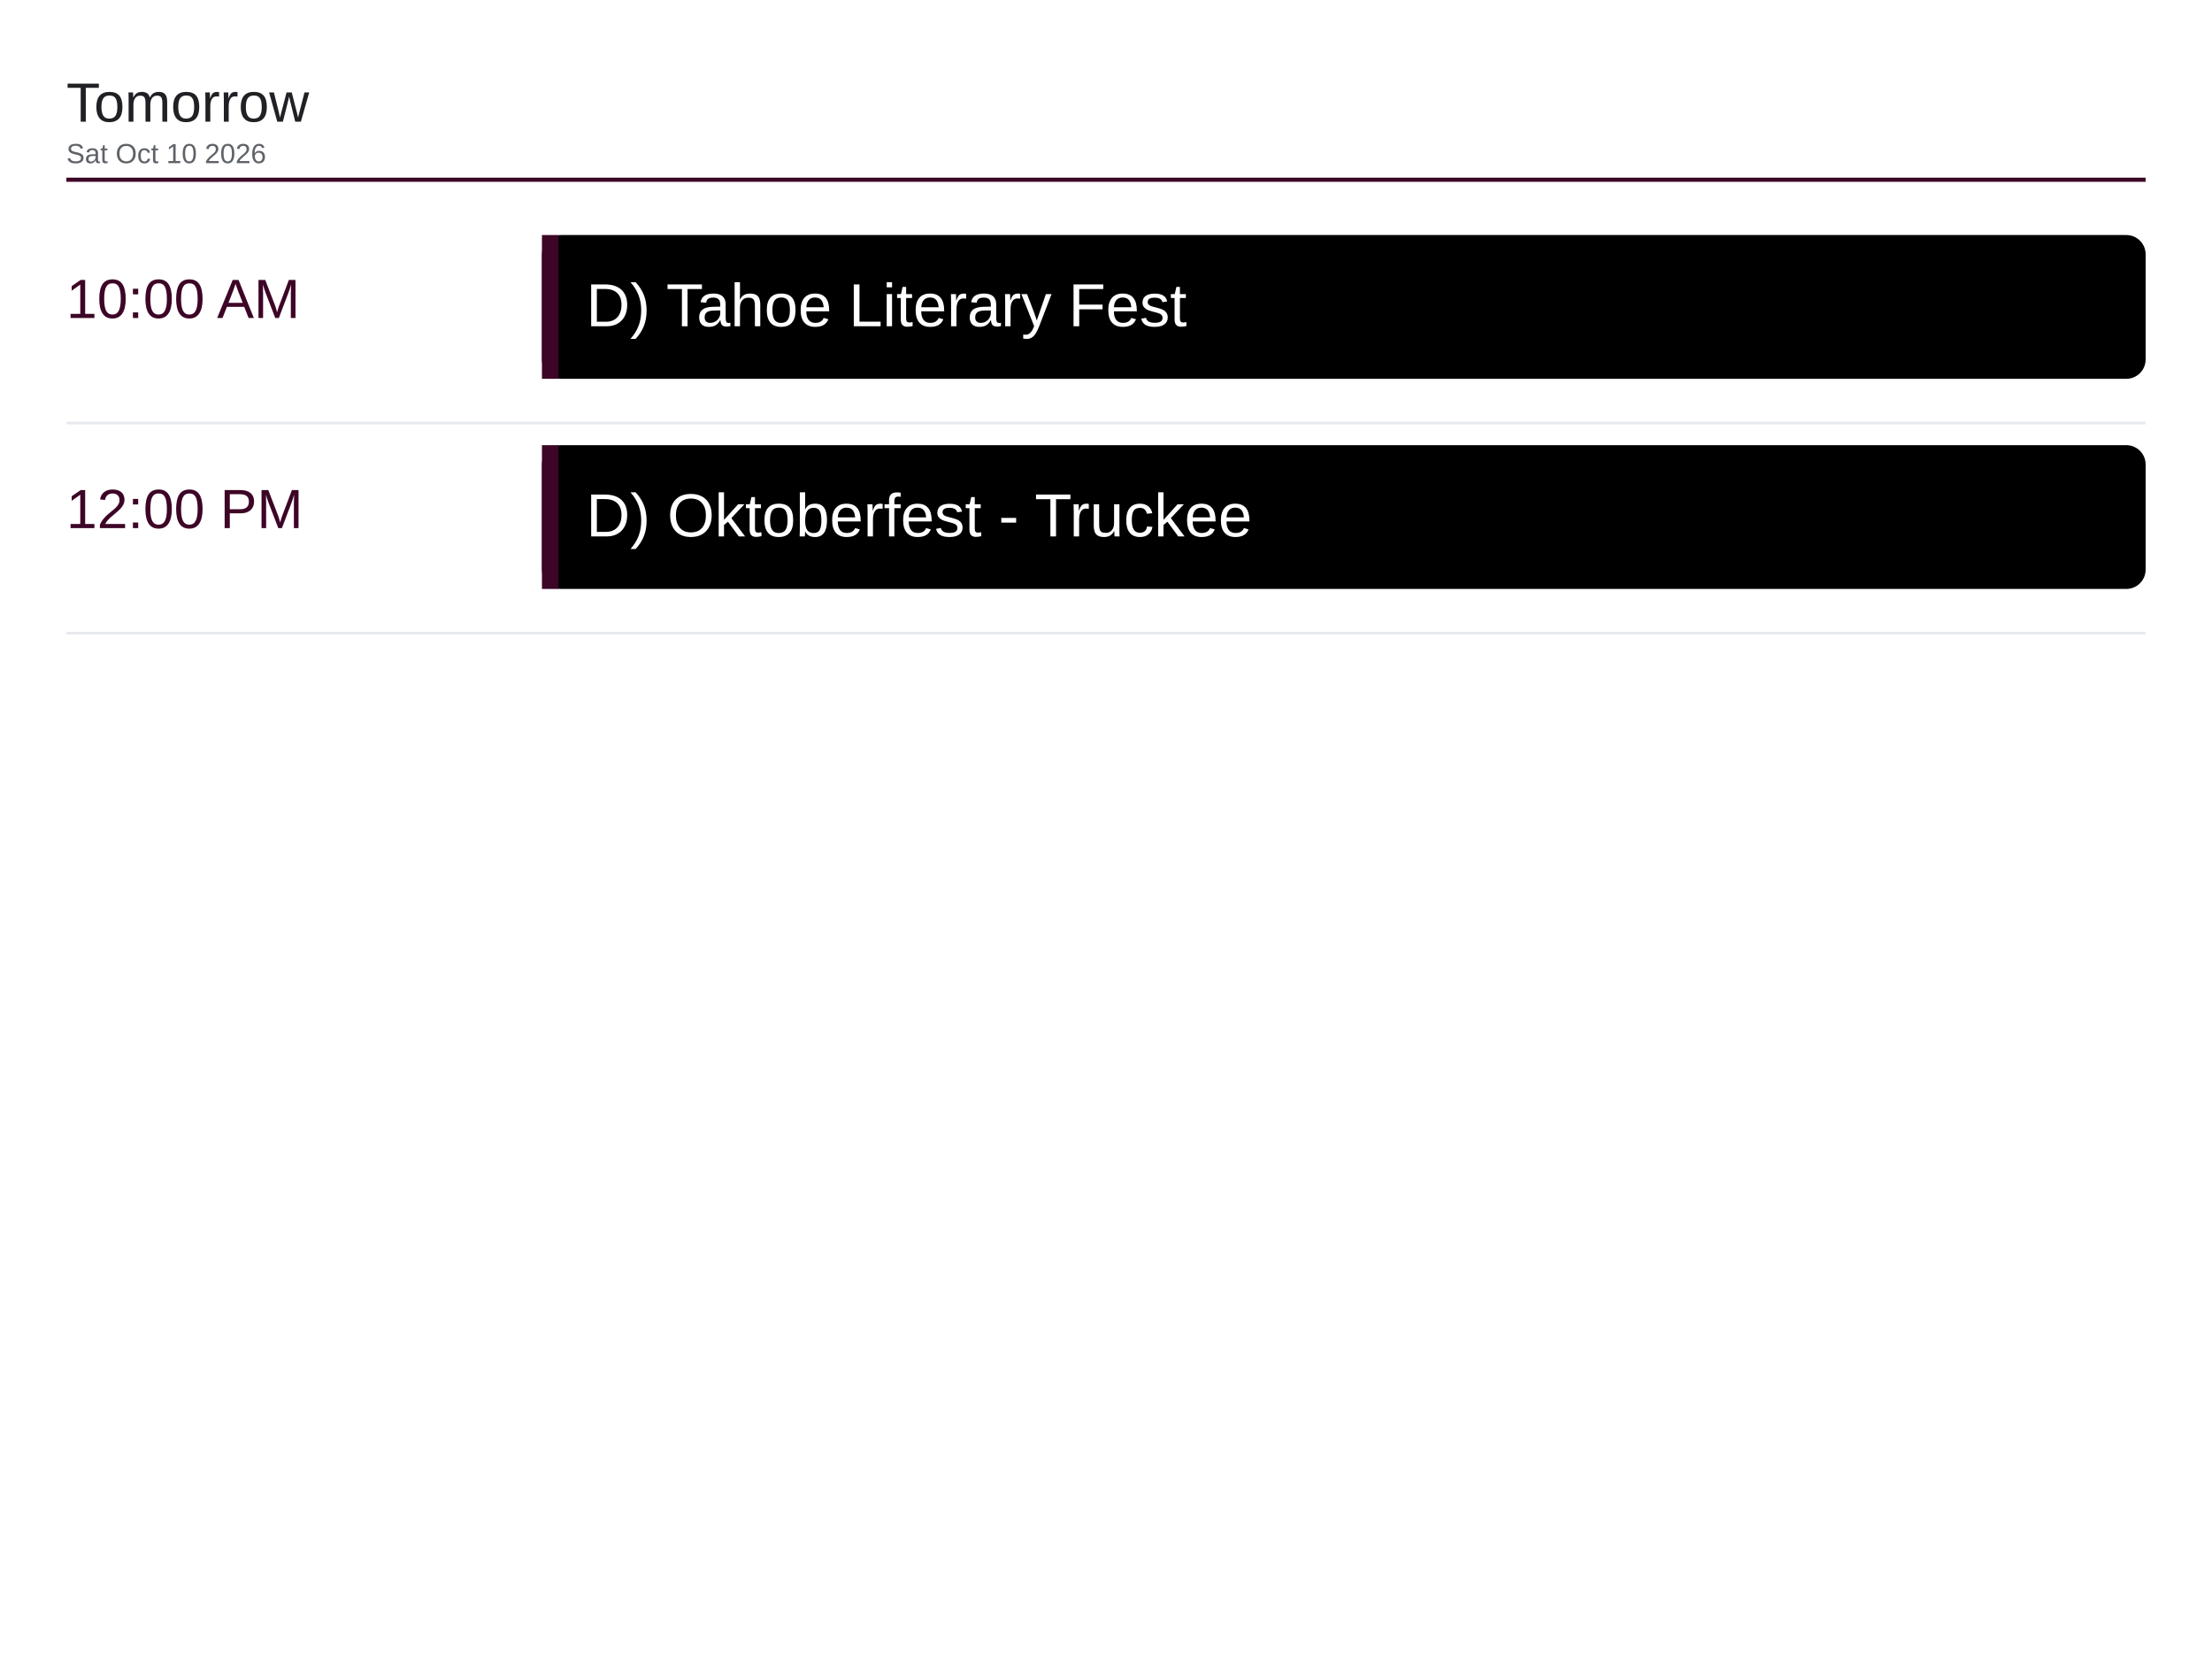
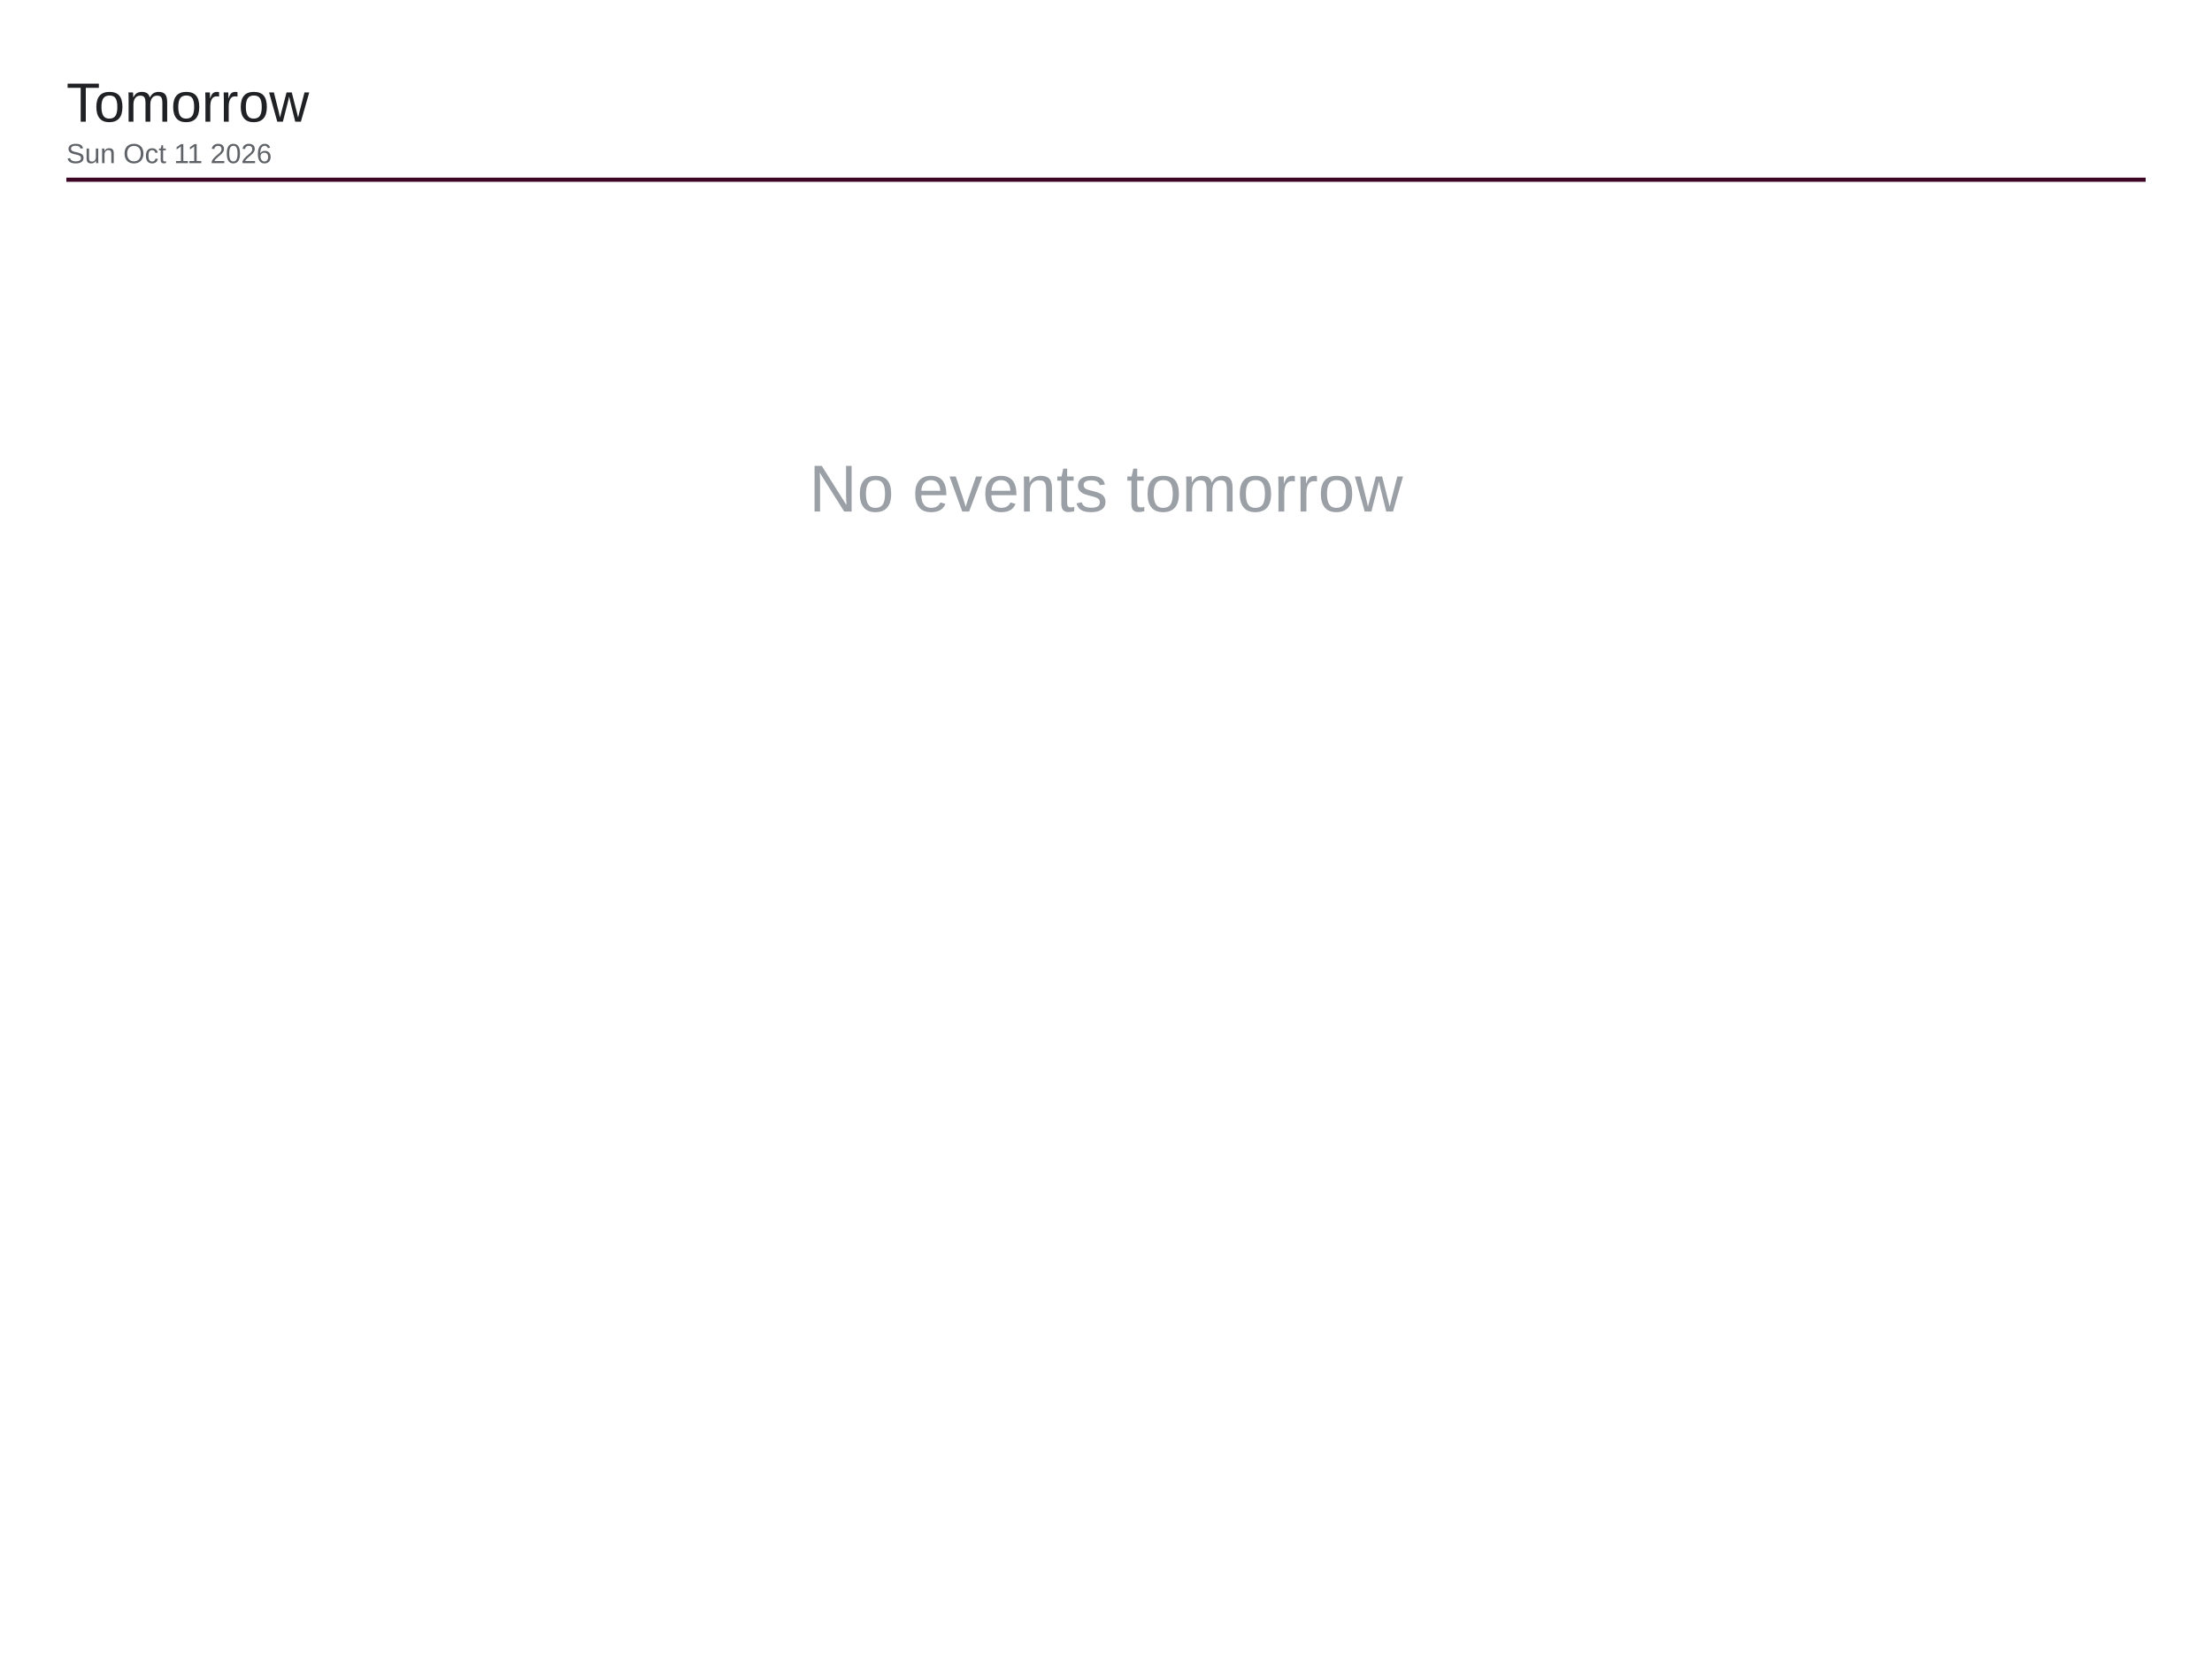
<svg xmlns="http://www.w3.org/2000/svg" viewBox="0 0 1600 1200" width="1600" height="1200">
  <rect x="0" y="0" width="1600" height="1200" fill="#ffffff" />
  <text x="48" y="88" font-family="Arial, Helvetica, sans-serif" font-size="40" font-weight="500" fill="#202124">Tomorrow</text>
-   <text x="48" y="118" font-family="Arial, Helvetica, sans-serif" font-size="20" fill="#5f6368">Sat Oct 10 2026</text>
+   <text x="48" y="118" font-family="Arial, Helvetica, sans-serif" font-size="20" fill="#5f6368">Sun Oct 11 2026</text>
  <line x1="48" y1="130" x2="1552" y2="130" stroke="#3d0526" stroke-width="3" />
-   <text x="48" y="230" font-family="Arial, Helvetica, sans-serif" font-size="40" font-weight="500" fill="#3d0526">10:00 AM</text>
-   <rect x="392" y="170" width="1160" height="104" rx="14" fill="#000000" />
-   <rect x="392" y="170" width="12" height="104" fill="#3d0526" />
-   <text x="424" y="236" font-family="Arial, Helvetica, sans-serif" font-size="44" fill="#ffffff">D) Tahoe Literary Fest</text>
-   <line x1="48" y1="306" x2="1552" y2="306" stroke="#e8eaed" stroke-width="2" />
-   <text x="48" y="382" font-family="Arial, Helvetica, sans-serif" font-size="40" font-weight="500" fill="#3d0526">12:00 PM</text>
-   <rect x="392" y="322" width="1160" height="104" rx="14" fill="#000000" />
-   <rect x="392" y="322" width="12" height="104" fill="#3d0526" />
-   <text x="424" y="388" font-family="Arial, Helvetica, sans-serif" font-size="44" fill="#ffffff">D) Oktoberfest - Truckee</text>
-   <line x1="48" y1="458" x2="1552" y2="458" stroke="#e8eaed" stroke-width="2" />
+   <text x="800" y="370" font-family="Arial, Helvetica, sans-serif" font-size="48" fill="#9aa0a6" text-anchor="middle">No events tomorrow</text>
</svg>
